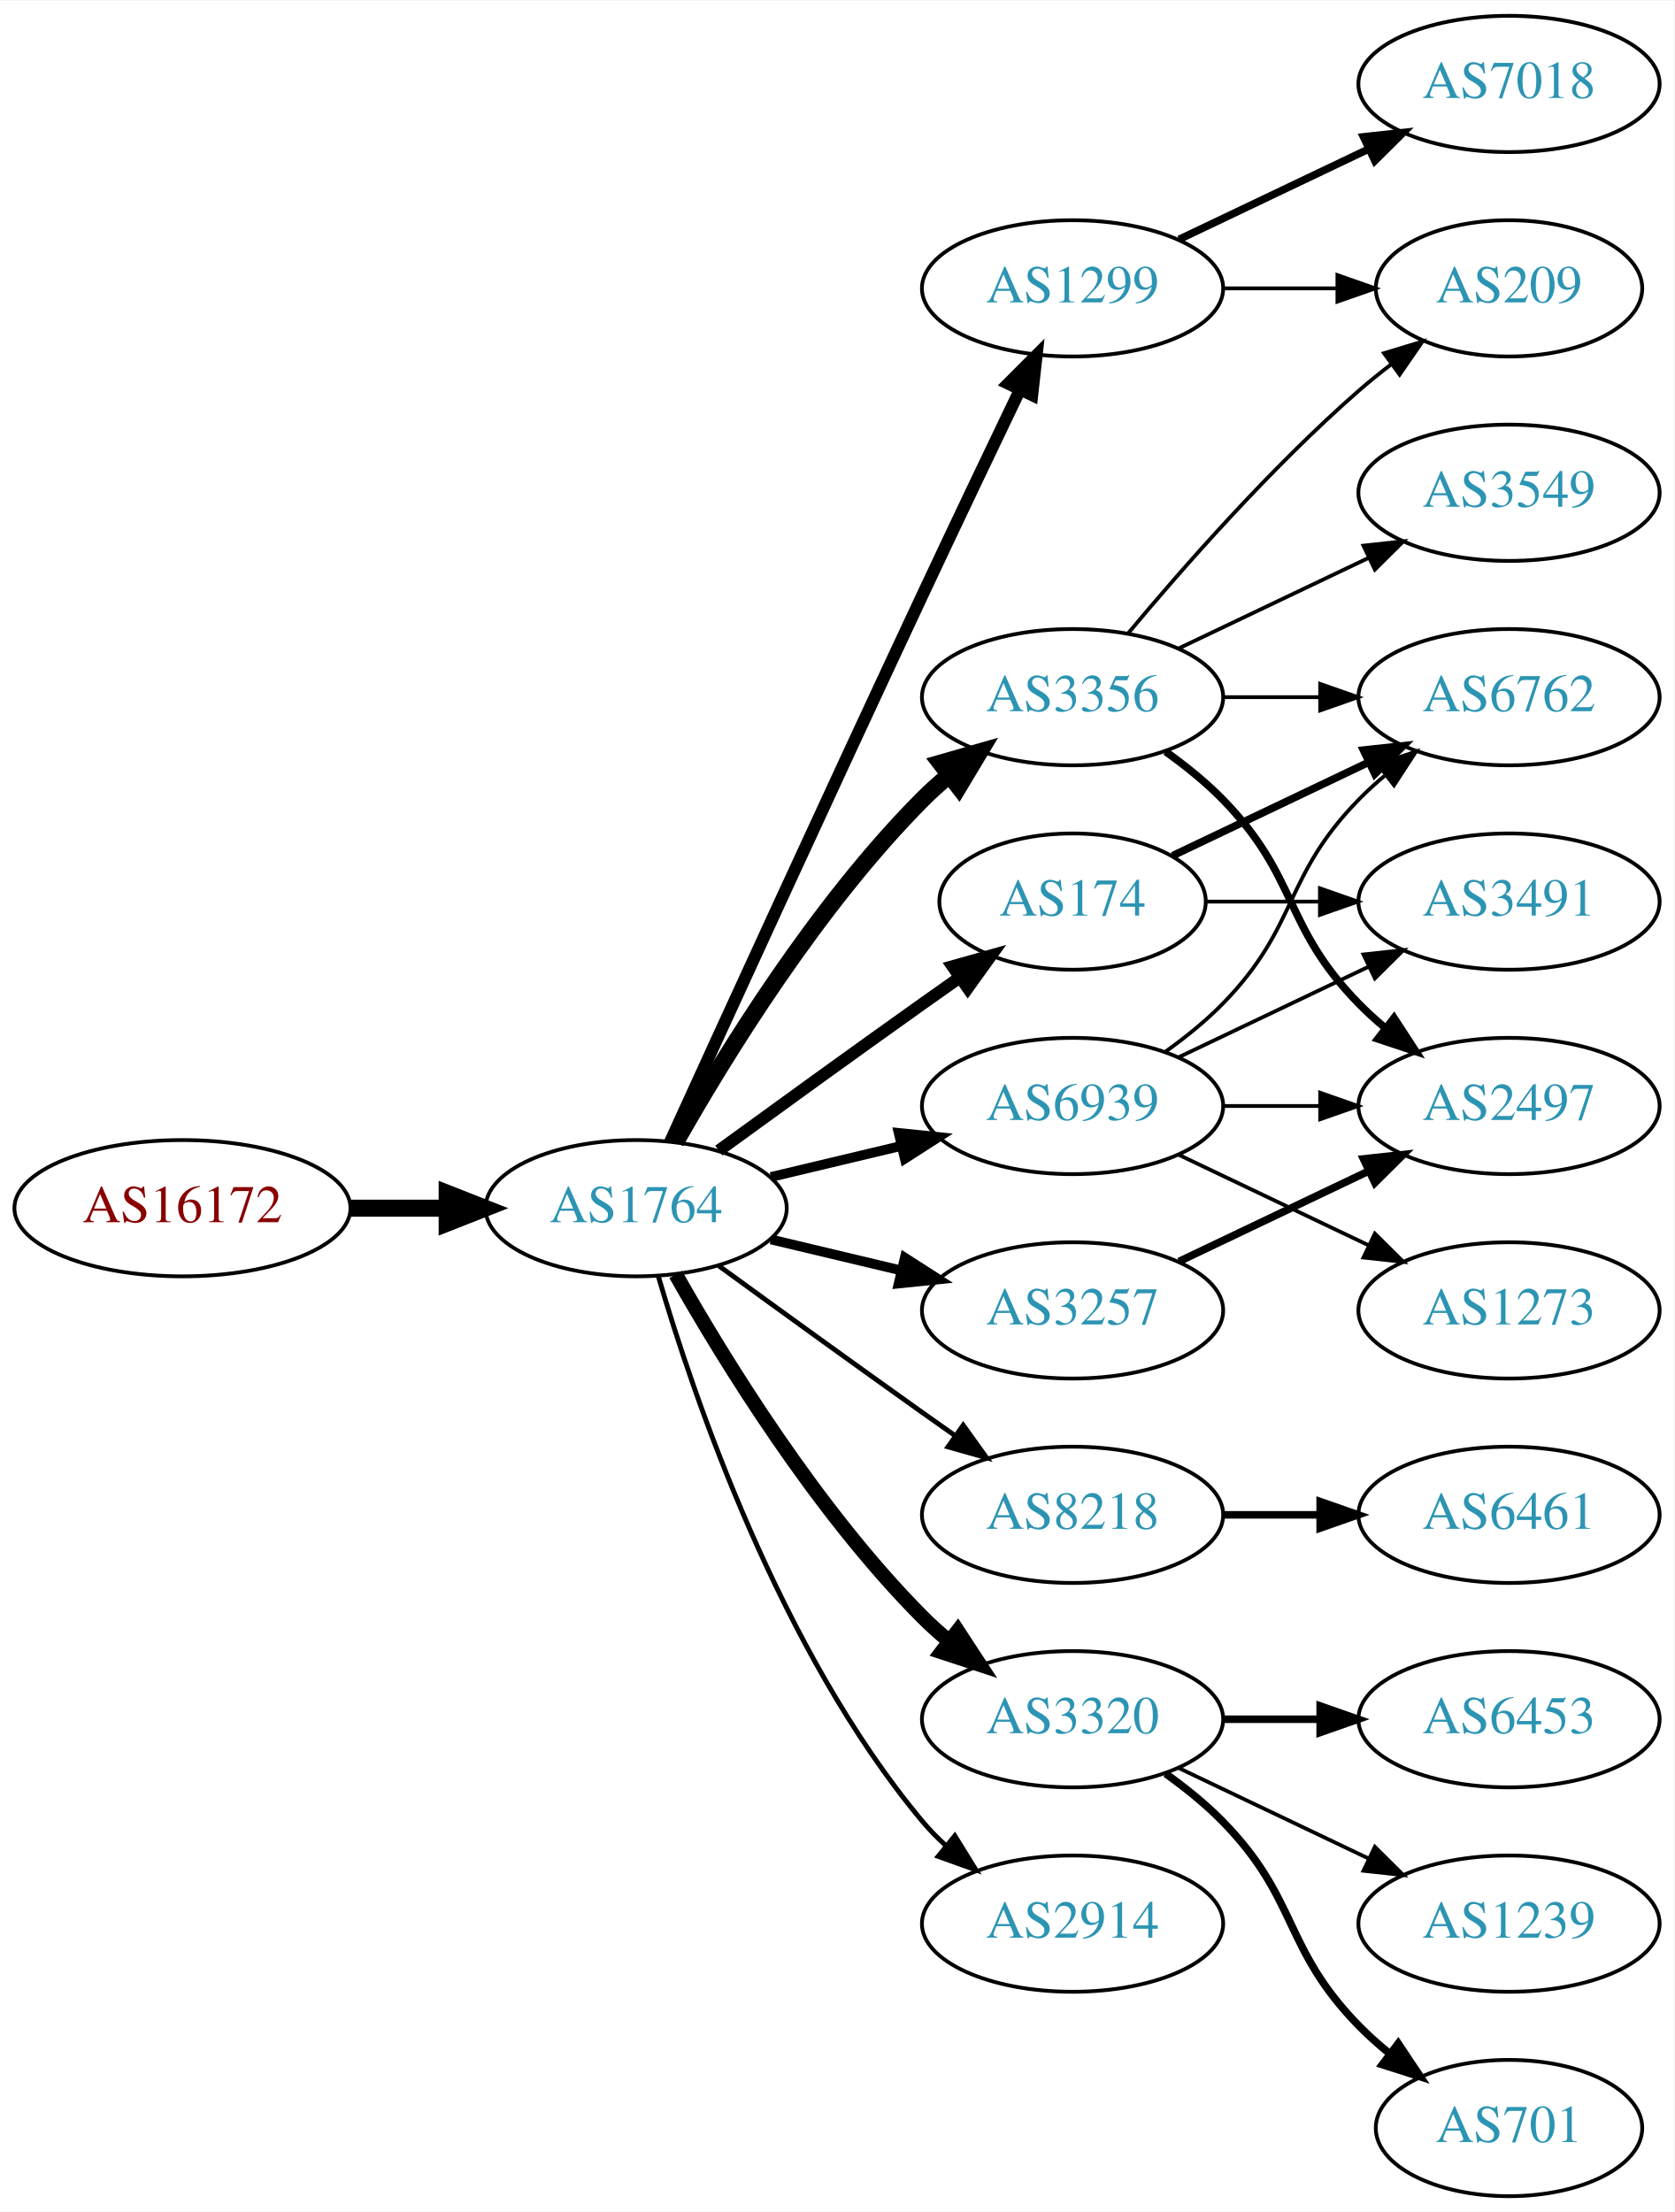
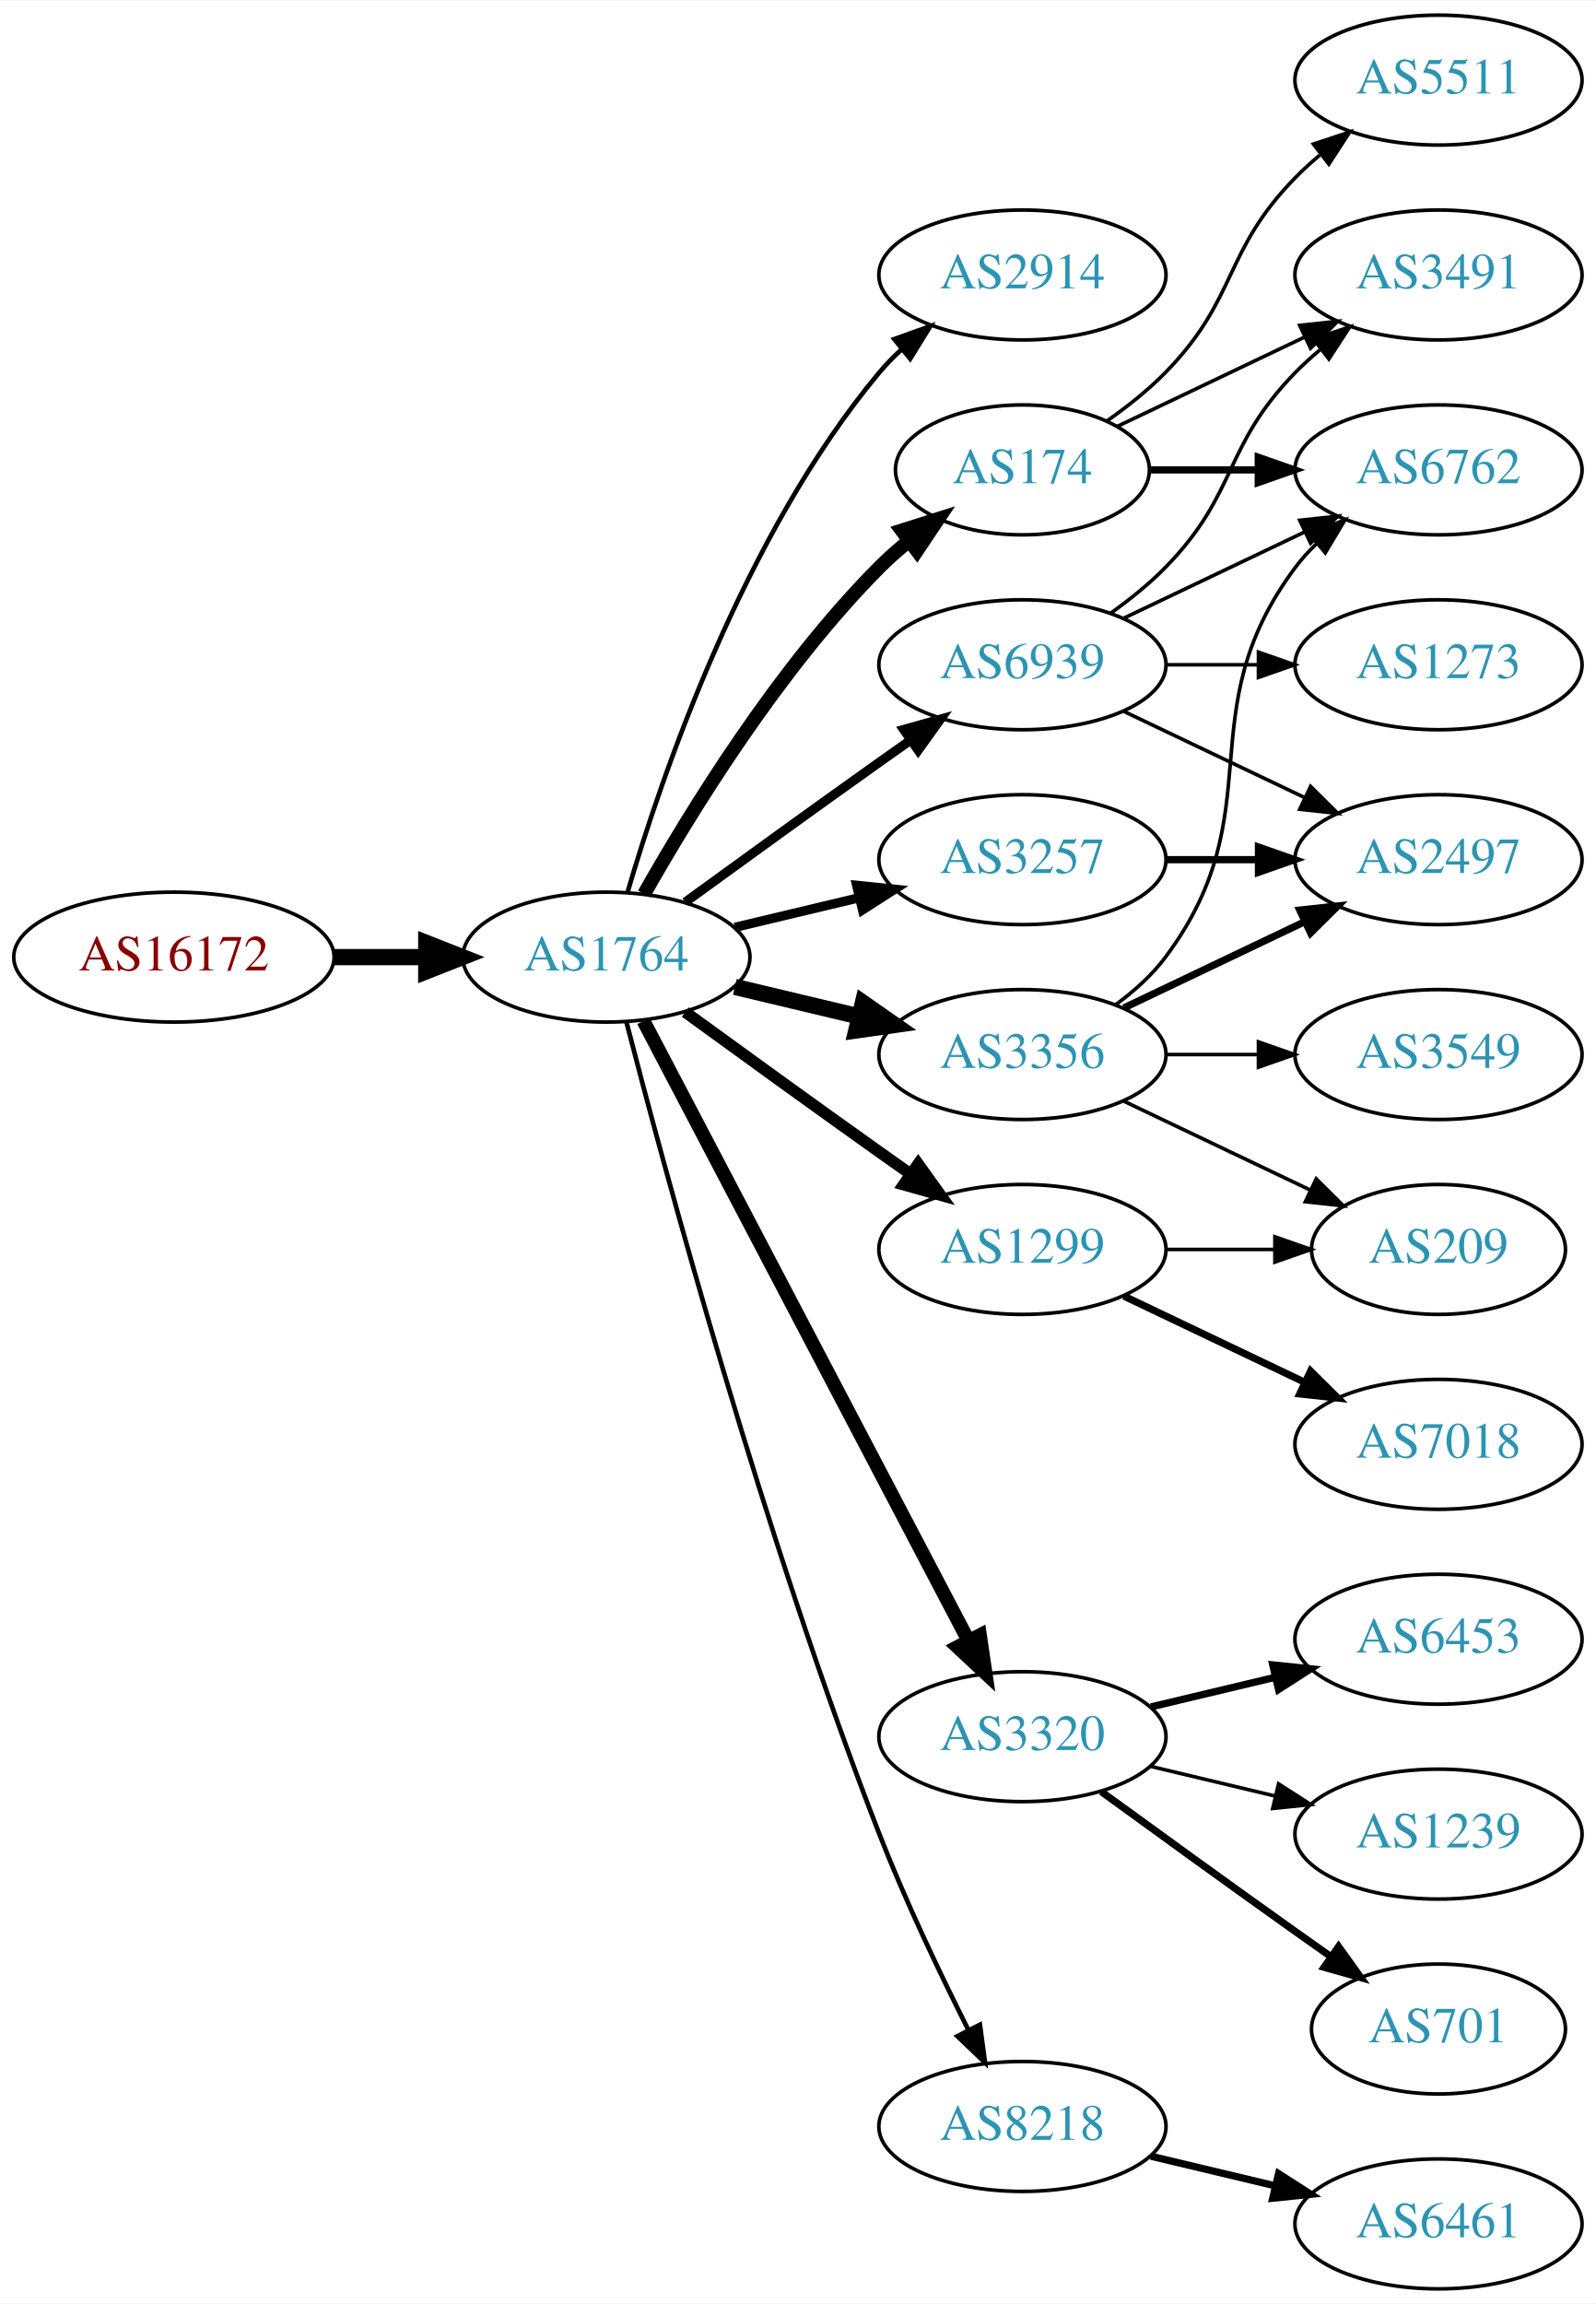
- <svg xmlns="http://www.w3.org/2000/svg" xmlns:xlink="http://www.w3.org/1999/xlink" width="442pt" height="584pt" viewBox="0.00 0.00 442.27 584.00">
-   <g id="graph0" class="graph" transform="scale(1 1) rotate(0) translate(4 580)">
-     <polygon fill="white" stroke="none" points="-4,4 -4,-580 438.271,-580 438.271,4 -4,4" />
+ <svg xmlns="http://www.w3.org/2000/svg" xmlns:xlink="http://www.w3.org/1999/xlink" width="442pt" height="638pt" viewBox="0.00 0.00 442.27 638.00">
+   <g id="graph0" class="graph" transform="scale(1 1) rotate(0) translate(4 634)">
+     <polygon fill="white" stroke="none" points="-4,4 -4,-634 438.271,-634 438.271,4 -4,4" />
    <g id="node1" class="node">
      <g id="a_node1">
        <a xlink:href="/asn/16172" xlink:title="AS16172 ~ JET-ERP Betriebsgesellschaft mbH [AT]">
-           <ellipse fill="#ffffff" stroke="black" cx="44.196" cy="-261" rx="44.393" ry="18" />
-           <text text-anchor="middle" x="44.196" y="-257.3" font-family="Times,serif" font-size="14.00" fill="#880000">AS16172</text>
+           <ellipse fill="#ffffff" stroke="black" cx="44.196" cy="-369" rx="44.393" ry="18" />
+           <text text-anchor="middle" x="44.196" y="-365.3" font-family="Times,serif" font-size="14.00" fill="#880000">AS16172</text>
        </a>
      </g>
    </g>
    <g id="node2" class="node">
      <g id="a_node2">
        <a xlink:href="/asn/1764" xlink:title="AS1764 ~ NEXTLAYER-AS [AT]">
-           <ellipse fill="#ffffff" stroke="black" cx="164.039" cy="-261" rx="39.794" ry="18" />
-           <text text-anchor="middle" x="164.039" y="-257.3" font-family="Times,serif" font-size="14.00" fill="#2c94b3">AS1764</text>
+           <ellipse fill="#ffffff" stroke="black" cx="164.039" cy="-369" rx="39.794" ry="18" />
+           <text text-anchor="middle" x="164.039" y="-365.3" font-family="Times,serif" font-size="14.00" fill="#2c94b3">AS1764</text>
        </a>
      </g>
    </g>
    <g id="edge1" class="edge">
-       <path fill="none" stroke="black" stroke-width="4.5" d="M88.407,-261C96.72,-261 105.482,-261 113.965,-261" />
-       <polygon fill="black" stroke="black" stroke-width="4.5" points="114.123,-264.938 124.123,-261 114.123,-257.063 114.123,-264.938" />
+       <path fill="none" stroke="black" stroke-width="4.5" d="M88.407,-369C96.72,-369 105.482,-369 113.965,-369" />
+       <polygon fill="black" stroke="black" stroke-width="4.5" points="114.123,-372.938 124.123,-369 114.123,-365.063 114.123,-372.938" />
    </g>
    <g id="node3" class="node">
      <g id="a_node3">
-         <a xlink:href="/asn/1299" xlink:title="AS1299 ~ Telia Carrier [EU]">
-           <ellipse fill="#ffffff" stroke="black" cx="279.332" cy="-504" rx="39.794" ry="18" />
-           <text text-anchor="middle" x="279.332" y="-500.3" font-family="Times,serif" font-size="14.00" fill="#2c94b3">AS1299</text>
+         <a xlink:href="/asn/2914" xlink:title="AS2914 ~ NTT America, Inc. [US]">
+           <ellipse fill="#ffffff" stroke="black" cx="279.332" cy="-558" rx="39.794" ry="18" />
+           <text text-anchor="middle" x="279.332" y="-554.3" font-family="Times,serif" font-size="14.00" fill="#2c94b3">AS2914</text>
        </a>
      </g>
    </g>
    <g id="edge2" class="edge">
-       <path fill="none" stroke="black" stroke-width="3.214" d="M173.026,-278.536C186.602,-308.296 215.099,-370.57 239.685,-423 248.176,-441.108 257.868,-461.421 265.422,-477.175" />
-       <polygon fill="black" stroke="black" stroke-width="3.214" points="262.337,-478.835 269.82,-486.335 268.647,-475.805 262.337,-478.835" />
+       <path fill="none" stroke="black" stroke-width="1.286" d="M169.913,-387.002C179.227,-418.844 202.043,-485.981 239.685,-531 241.555,-533.237 243.654,-535.374 245.88,-537.396" />
+       <polygon fill="black" stroke="black" stroke-width="1.286" points="243.823,-540.234 253.799,-543.804 248.227,-534.793 243.823,-540.234" />
    </g>
    <g id="node4" class="node">
      <g id="a_node4">
-         <a xlink:href="/asn/8218" xlink:title="AS8218 ~ legacy Neotelecoms [FR]">
-           <ellipse fill="#ffffff" stroke="black" cx="279.332" cy="-180" rx="39.794" ry="18" />
-           <text text-anchor="middle" x="279.332" y="-176.3" font-family="Times,serif" font-size="14.00" fill="#2c94b3">AS8218</text>
+         <a xlink:href="/asn/174" xlink:title="AS174 ~ Cogent Communications [US]">
+           <ellipse fill="#ffffff" stroke="black" cx="279.332" cy="-504" rx="35.194" ry="18" />
+           <text text-anchor="middle" x="279.332" y="-500.3" font-family="Times,serif" font-size="14.00" fill="#2c94b3">AS174</text>
        </a>
      </g>
    </g>
    <g id="edge3" class="edge">
-       <path fill="none" stroke="black" stroke-width="1.286" d="M185.887,-245.778C200.821,-234.909 221.435,-219.975 239.685,-207 242.506,-204.995 245.449,-202.915 248.397,-200.841" />
-       <polygon fill="black" stroke="black" stroke-width="1.286" points="250.443,-203.681 256.621,-195.074 246.424,-197.95 250.443,-203.681" />
+       <path fill="none" stroke="black" stroke-width="3.857" d="M174.498,-386.49C187.28,-409.096 211.712,-448.886 239.685,-477 242.185,-479.513 244.946,-481.949 247.807,-484.261" />
+       <polygon fill="black" stroke="black" stroke-width="3.857" points="245.905,-487.21 256.004,-490.413 250.108,-481.611 245.905,-487.21" />
    </g>
    <g id="node5" class="node">
      <g id="a_node5">
        <a xlink:href="/asn/3356" xlink:title="AS3356 ~ Level 3 Parent, LLC [US]">
-           <ellipse fill="#ffffff" stroke="black" cx="279.332" cy="-396" rx="39.794" ry="18" />
-           <text text-anchor="middle" x="279.332" y="-392.3" font-family="Times,serif" font-size="14.00" fill="#2c94b3">AS3356</text>
+           <ellipse fill="#ffffff" stroke="black" cx="279.332" cy="-342" rx="39.794" ry="18" />
+           <text text-anchor="middle" x="279.332" y="-338.3" font-family="Times,serif" font-size="14.00" fill="#2c94b3">AS3356</text>
        </a>
      </g>
    </g>
    <g id="edge4" class="edge">
-       <path fill="none" stroke="black" stroke-width="4.5" d="M174.498,-278.49C187.28,-301.096 211.712,-340.886 239.685,-369 241.796,-371.121 244.092,-373.188 246.477,-375.171" />
-       <polygon fill="black" stroke="black" stroke-width="4.5" points="244.463,-378.589 254.793,-381.556 249.259,-372.343 244.463,-378.589" />
+       <path fill="none" stroke="black" stroke-width="4.5" d="M199.646,-360.752C210.517,-358.162 222.671,-355.265 234.114,-352.538" />
+       <polygon fill="black" stroke="black" stroke-width="4.5" points="235.122,-356.346 243.936,-350.197 233.296,-348.685 235.122,-356.346" />
    </g>
    <g id="node6" class="node">
      <g id="a_node6">
        <a xlink:href="/asn/3320" xlink:title="AS3320 ~ DTAG [DE]">
-           <ellipse fill="#ffffff" stroke="black" cx="279.332" cy="-126" rx="39.794" ry="18" />
-           <text text-anchor="middle" x="279.332" y="-122.3" font-family="Times,serif" font-size="14.00" fill="#2c94b3">AS3320</text>
+           <ellipse fill="#ffffff" stroke="black" cx="279.332" cy="-153" rx="39.794" ry="18" />
+           <text text-anchor="middle" x="279.332" y="-149.3" font-family="Times,serif" font-size="14.00" fill="#2c94b3">AS3320</text>
        </a>
      </g>
    </g>
    <g id="edge5" class="edge">
-       <path fill="none" stroke="black" stroke-width="3.857" d="M174.498,-243.51C187.28,-220.904 211.712,-181.114 239.685,-153 241.796,-150.879 244.092,-148.812 246.477,-146.829" />
-       <polygon fill="black" stroke="black" stroke-width="3.857" points="248.993,-149.31 254.793,-140.444 244.73,-143.758 248.993,-149.31" />
+       <path fill="none" stroke="black" stroke-width="3.857" d="M174.31,-351.324C194.151,-313.495 240.829,-224.501 264.316,-179.722" />
+       <polygon fill="black" stroke="black" stroke-width="3.857" points="267.546,-181.099 269.091,-170.617 261.347,-177.848 267.546,-181.099" />
    </g>
    <g id="node7" class="node">
      <g id="a_node7">
        <a xlink:href="/asn/3257" xlink:title="AS3257 ~ GTT [DE]">
-           <ellipse fill="#ffffff" stroke="black" cx="279.332" cy="-234" rx="39.794" ry="18" />
-           <text text-anchor="middle" x="279.332" y="-230.3" font-family="Times,serif" font-size="14.00" fill="#2c94b3">AS3257</text>
+           <ellipse fill="#ffffff" stroke="black" cx="279.332" cy="-396" rx="39.794" ry="18" />
+           <text text-anchor="middle" x="279.332" y="-392.3" font-family="Times,serif" font-size="14.00" fill="#2c94b3">AS3257</text>
        </a>
      </g>
    </g>
    <g id="edge6" class="edge">
-       <path fill="none" stroke="black" stroke-width="2.571" d="M199.646,-252.752C210.517,-250.162 222.671,-247.265 234.114,-244.538" />
-       <polygon fill="black" stroke="black" stroke-width="2.571" points="235.02,-247.92 243.936,-242.197 233.397,-241.111 235.02,-247.92" />
+       <path fill="none" stroke="black" stroke-width="2.571" d="M199.646,-377.248C210.517,-379.838 222.671,-382.735 234.114,-385.462" />
+       <polygon fill="black" stroke="black" stroke-width="2.571" points="233.397,-388.889 243.936,-387.803 235.02,-382.08 233.397,-388.889" />
    </g>
    <g id="node8" class="node">
      <g id="a_node8">
-         <a xlink:href="/asn/2914" xlink:title="AS2914 ~ NTT America, Inc. [US]">
-           <ellipse fill="#ffffff" stroke="black" cx="279.332" cy="-72" rx="39.794" ry="18" />
-           <text text-anchor="middle" x="279.332" y="-68.3" font-family="Times,serif" font-size="14.00" fill="#2c94b3">AS2914</text>
+         <a xlink:href="/asn/8218" xlink:title="AS8218 ~ legacy Neotelecoms [FR]">
+           <ellipse fill="#ffffff" stroke="black" cx="279.332" cy="-45" rx="39.794" ry="18" />
+           <text text-anchor="middle" x="279.332" y="-41.3" font-family="Times,serif" font-size="14.00" fill="#2c94b3">AS8218</text>
        </a>
      </g>
    </g>
    <g id="edge7" class="edge">
-       <path fill="none" stroke="black" stroke-width="1.286" d="M169.913,-242.998C179.227,-211.156 202.043,-144.019 239.685,-99 241.555,-96.763 243.654,-94.626 245.88,-92.604" />
-       <polygon fill="black" stroke="black" stroke-width="1.286" points="248.227,-95.207 253.799,-86.196 243.823,-89.766 248.227,-95.207" />
+       <path fill="none" stroke="black" stroke-width="1.286" d="M169.591,-351.01C180.102,-310.296 207.635,-208.242 239.685,-126 246.9,-107.485 256.518,-87.316 264.353,-71.735" />
+       <polygon fill="black" stroke="black" stroke-width="1.286" points="267.544,-73.181 268.964,-62.682 261.307,-70.004 267.544,-73.181" />
    </g>
    <g id="node9" class="node">
      <g id="a_node9">
-         <a xlink:href="/asn/174" xlink:title="AS174 ~ Cogent Communications [US]">
-           <ellipse fill="#ffffff" stroke="black" cx="279.332" cy="-342" rx="35.194" ry="18" />
-           <text text-anchor="middle" x="279.332" y="-338.3" font-family="Times,serif" font-size="14.00" fill="#2c94b3">AS174</text>
+         <a xlink:href="/asn/1299" xlink:title="AS1299 ~ Telia Carrier [EU]">
+           <ellipse fill="#ffffff" stroke="black" cx="279.332" cy="-288" rx="39.794" ry="18" />
+           <text text-anchor="middle" x="279.332" y="-284.3" font-family="Times,serif" font-size="14.00" fill="#2c94b3">AS1299</text>
        </a>
      </g>
    </g>
    <g id="edge8" class="edge">
-       <path fill="none" stroke="black" stroke-width="3.214" d="M185.887,-276.222C200.821,-287.091 221.435,-302.025 239.685,-315 242.895,-317.282 246.264,-319.661 249.619,-322.018" />
-       <polygon fill="black" stroke="black" stroke-width="3.214" points="247.631,-324.899 257.83,-327.77 251.647,-319.166 247.631,-324.899" />
+       <path fill="none" stroke="black" stroke-width="3.214" d="M185.887,-353.778C200.821,-342.909 221.435,-327.975 239.685,-315 242.506,-312.995 245.449,-310.915 248.397,-308.841" />
+       <polygon fill="black" stroke="black" stroke-width="3.214" points="250.443,-311.681 256.621,-303.074 246.424,-305.95 250.443,-311.681" />
    </g>
    <g id="node10" class="node">
      <g id="a_node10">
        <a xlink:href="/asn/6939" xlink:title="AS6939 ~ Hurricane Electric LLC [US]">
-           <ellipse fill="#ffffff" stroke="black" cx="279.332" cy="-288" rx="39.794" ry="18" />
-           <text text-anchor="middle" x="279.332" y="-284.3" font-family="Times,serif" font-size="14.00" fill="#2c94b3">AS6939</text>
+           <ellipse fill="#ffffff" stroke="black" cx="279.332" cy="-450" rx="39.794" ry="18" />
+           <text text-anchor="middle" x="279.332" y="-446.3" font-family="Times,serif" font-size="14.00" fill="#2c94b3">AS6939</text>
        </a>
      </g>
    </g>
    <g id="edge9" class="edge">
-       <path fill="none" stroke="black" stroke-width="2.571" d="M199.646,-269.248C210.517,-271.838 222.671,-274.735 234.114,-277.462" />
-       <polygon fill="black" stroke="black" stroke-width="2.571" points="233.397,-280.889 243.936,-279.803 235.02,-274.08 233.397,-280.889" />
-     </g>
-     <g id="node15" class="node">
-       <g id="a_node15">
-         <a xlink:href="/asn/209" xlink:title="AS209 ~ CenturyLink Communications, LLC [US]">
-           <ellipse fill="#ffffff" stroke="black" cx="394.625" cy="-504" rx="35.194" ry="18" />
-           <text text-anchor="middle" x="394.625" y="-500.3" font-family="Times,serif" font-size="14.00" fill="#2c94b3">AS209</text>
-         </a>
-       </g>
-     </g>
-     <g id="edge16" class="edge">
-       <path fill="none" stroke="black" d="M319.004,-504C328.709,-504 339.2,-504 349.163,-504" />
-       <polygon fill="black" stroke="black" points="349.299,-507.5 359.299,-504 349.299,-500.5 349.299,-507.5" />
-     </g>
-     <g id="node16" class="node">
-       <g id="a_node16">
-         <a xlink:href="/asn/7018" xlink:title="AS7018 ~ AT&amp;T Services, Inc. [US]">
-           <ellipse fill="#ffffff" stroke="black" cx="394.625" cy="-558" rx="39.794" ry="18" />
-           <text text-anchor="middle" x="394.625" y="-554.3" font-family="Times,serif" font-size="14.00" fill="#2c94b3">AS7018</text>
-         </a>
-       </g>
-     </g>
-     <g id="edge15" class="edge">
-       <path fill="none" stroke="black" stroke-width="2" d="M307.468,-516.934C322.462,-524.081 341.283,-533.052 357.506,-540.785" />
-       <polygon fill="black" stroke="black" stroke-width="2" points="356.177,-544.028 366.71,-545.171 359.188,-537.709 356.177,-544.028" />
+       <path fill="none" stroke="black" stroke-width="2.571" d="M185.887,-384.222C200.821,-395.091 221.435,-410.025 239.685,-423 242.506,-425.005 245.449,-427.085 248.397,-429.159" />
+       <polygon fill="black" stroke="black" stroke-width="2.571" points="246.424,-432.05 256.621,-434.926 250.443,-426.319 246.424,-432.05" />
    </g>
    <g id="node11" class="node">
      <g id="a_node11">
-         <a xlink:href="/asn/6461" xlink:title="AS6461 ~ Zayo Bandwidth [US]">
-           <ellipse fill="#ffffff" stroke="black" cx="394.625" cy="-180" rx="39.794" ry="18" />
-           <text text-anchor="middle" x="394.625" y="-176.3" font-family="Times,serif" font-size="14.00" fill="#2c94b3">AS6461</text>
+         <a xlink:href="/asn/3491" xlink:title="AS3491 ~ PCCW Global, Inc. [US]">
+           <ellipse fill="#ffffff" stroke="black" cx="394.625" cy="-558" rx="39.794" ry="18" />
+           <text text-anchor="middle" x="394.625" y="-554.3" font-family="Times,serif" font-size="14.00" fill="#2c94b3">AS3491</text>
        </a>
      </g>
    </g>
    <g id="edge10" class="edge">
-       <path fill="none" stroke="black" stroke-width="2" d="M319.004,-180C327.207,-180 335.971,-180 344.503,-180" />
-       <polygon fill="black" stroke="black" stroke-width="2" points="344.742,-183.5 354.742,-180 344.742,-176.5 344.742,-183.5" />
+       <path fill="none" stroke="black" d="M305.757,-516.119C321.059,-523.413 340.783,-532.814 357.665,-540.86" />
+       <polygon fill="black" stroke="black" points="356.172,-544.026 366.705,-545.169 359.184,-537.707 356.172,-544.026" />
    </g>
    <g id="node12" class="node">
      <g id="a_node12">
        <a xlink:href="/asn/6762" xlink:title="AS6762 ~ TELECOM ITALIA SPARKLE S.p.A. [IT]">
-           <ellipse fill="#ffffff" stroke="black" cx="394.625" cy="-396" rx="39.794" ry="18" />
-           <text text-anchor="middle" x="394.625" y="-392.3" font-family="Times,serif" font-size="14.00" fill="#2c94b3">AS6762</text>
+           <ellipse fill="#ffffff" stroke="black" cx="394.625" cy="-504" rx="39.794" ry="18" />
+           <text text-anchor="middle" x="394.625" y="-500.3" font-family="Times,serif" font-size="14.00" fill="#2c94b3">AS6762</text>
        </a>
      </g>
    </g>
    <g id="edge11" class="edge">
-       <path fill="none" stroke="black" d="M319.004,-396C327.207,-396 335.971,-396 344.503,-396" />
-       <polygon fill="black" stroke="black" points="344.742,-399.5 354.742,-396 344.742,-392.5 344.742,-399.5" />
+       <path fill="none" stroke="black" stroke-width="2" d="M314.631,-504C324.008,-504 334.358,-504 344.393,-504" />
+       <polygon fill="black" stroke="black" stroke-width="2" points="344.681,-507.5 354.681,-504 344.681,-500.5 344.681,-507.5" />
    </g>
    <g id="node13" class="node">
      <g id="a_node13">
-         <a xlink:href="/asn/3549" xlink:title="AS3549 ~ Level 3 Parent, LLC [US]">
-           <ellipse fill="#ffffff" stroke="black" cx="394.625" cy="-450" rx="39.794" ry="18" />
-           <text text-anchor="middle" x="394.625" y="-446.3" font-family="Times,serif" font-size="14.00" fill="#2c94b3">AS3549</text>
+         <a xlink:href="/asn/5511" xlink:title="AS5511 ~ Orange S.A. [FR]">
+           <ellipse fill="#ffffff" stroke="black" cx="394.625" cy="-612" rx="39.794" ry="18" />
+           <text text-anchor="middle" x="394.625" y="-608.3" font-family="Times,serif" font-size="14.00" fill="#2c94b3">AS5511</text>
        </a>
      </g>
    </g>
    <g id="edge12" class="edge">
-       <path fill="none" stroke="black" d="M307.468,-408.934C322.462,-416.081 341.283,-425.052 357.506,-432.785" />
-       <polygon fill="black" stroke="black" points="356.177,-436.028 366.71,-437.171 359.188,-429.709 356.177,-436.028" />
+       <path fill="none" stroke="black" d="M302.714,-517.532C308.356,-521.49 314.17,-526.086 318.978,-531 339.151,-551.617 334.806,-564.383 354.978,-585 357.071,-587.139 359.354,-589.218 361.731,-591.21" />
+       <polygon fill="black" stroke="black" points="359.974,-594.275 370.031,-597.611 364.249,-588.732 359.974,-594.275" />
+     </g>
+     <g id="edge14" class="edge">
+       <path fill="none" stroke="black" d="M305.262,-355.882C310.338,-359.611 315.256,-364.016 318.978,-369 349.249,-409.542 324.707,-436.458 354.978,-477 356.723,-479.336 358.73,-481.545 360.893,-483.617" />
+       <polygon fill="black" stroke="black" points="358.771,-486.405 368.694,-490.118 363.253,-481.027 358.771,-486.405" />
    </g>
    <g id="node14" class="node">
      <g id="a_node14">
+         <a xlink:href="/asn/3549" xlink:title="AS3549 ~ Level 3 Parent, LLC [US]">
+           <ellipse fill="#ffffff" stroke="black" cx="394.625" cy="-342" rx="39.794" ry="18" />
+           <text text-anchor="middle" x="394.625" y="-338.3" font-family="Times,serif" font-size="14.00" fill="#2c94b3">AS3549</text>
+         </a>
+       </g>
+     </g>
+     <g id="edge13" class="edge">
+       <path fill="none" stroke="black" d="M319.004,-342C327.207,-342 335.971,-342 344.503,-342" />
+       <polygon fill="black" stroke="black" points="344.742,-345.5 354.742,-342 344.742,-338.5 344.742,-345.5" />
+     </g>
+     <g id="node15" class="node">
+       <g id="a_node15">
        <a xlink:href="/asn/2497" xlink:title="AS2497 ~ Internet Initiative Japan Inc. [JP]">
-           <ellipse fill="#ffffff" stroke="black" cx="394.625" cy="-288" rx="39.794" ry="18" />
-           <text text-anchor="middle" x="394.625" y="-284.3" font-family="Times,serif" font-size="14.00" fill="#2c94b3">AS2497</text>
-         </a>
-       </g>
-     </g>
-     <g id="edge13" class="edge">
-       <path fill="none" stroke="black" stroke-width="2" d="M303.926,-381.611C309.182,-377.852 314.513,-373.563 318.978,-369 339.151,-348.383 334.806,-335.617 354.978,-315 357.071,-312.861 359.354,-310.782 361.731,-308.79" />
-       <polygon fill="black" stroke="black" stroke-width="2" points="364.249,-311.268 370.031,-302.389 359.974,-305.725 364.249,-311.268" />
-     </g>
-     <g id="edge14" class="edge">
-       <path fill="none" stroke="black" d="M293.962,-412.817C308.244,-429.929 331.791,-456.745 354.978,-477 357.648,-479.332 360.521,-481.648 363.451,-483.886" />
-       <polygon fill="black" stroke="black" points="361.602,-486.87 371.742,-489.939 365.729,-481.216 361.602,-486.87" />
+           <ellipse fill="#ffffff" stroke="black" cx="394.625" cy="-396" rx="39.794" ry="18" />
+           <text text-anchor="middle" x="394.625" y="-392.3" font-family="Times,serif" font-size="14.00" fill="#2c94b3">AS2497</text>
+         </a>
+       </g>
+     </g>
+     <g id="edge15" class="edge">
+       <path fill="none" stroke="black" stroke-width="2" d="M307.468,-354.934C322.462,-362.081 341.283,-371.052 357.506,-378.785" />
+       <polygon fill="black" stroke="black" stroke-width="2" points="356.177,-382.028 366.71,-383.171 359.188,-375.709 356.177,-382.028" />
+     </g>
+     <g id="node16" class="node">
+       <g id="a_node16">
+         <a xlink:href="/asn/209" xlink:title="AS209 ~ CenturyLink Communications, LLC [US]">
+           <ellipse fill="#ffffff" stroke="black" cx="394.625" cy="-288" rx="35.194" ry="18" />
+           <text text-anchor="middle" x="394.625" y="-284.3" font-family="Times,serif" font-size="14.00" fill="#2c94b3">AS209</text>
+         </a>
+       </g>
+     </g>
+     <g id="edge16" class="edge">
+       <path fill="none" stroke="black" d="M307.468,-329.066C322.9,-321.71 342.385,-312.423 358.92,-304.541" />
+       <polygon fill="black" stroke="black" points="360.741,-307.551 368.262,-300.089 357.729,-301.232 360.741,-307.551" />
    </g>
    <g id="node17" class="node">
      <g id="a_node17">
-         <a xlink:href="/asn/701" xlink:title="AS701 ~ UUNET [US]">
-           <ellipse fill="#ffffff" stroke="black" cx="394.625" cy="-18" rx="35.194" ry="18" />
-           <text text-anchor="middle" x="394.625" y="-14.3" font-family="Times,serif" font-size="14.00" fill="#2c94b3">AS701</text>
+         <a xlink:href="/asn/6453" xlink:title="AS6453 ~ TATA COMMUNICATIONS (AMERICA) INC [US]">
+           <ellipse fill="#ffffff" stroke="black" cx="394.625" cy="-180" rx="39.794" ry="18" />
+           <text text-anchor="middle" x="394.625" y="-176.3" font-family="Times,serif" font-size="14.00" fill="#2c94b3">AS6453</text>
        </a>
      </g>
    </g>
    <g id="edge17" class="edge">
-       <path fill="none" stroke="black" stroke-width="2" d="M303.926,-111.611C309.182,-107.852 314.513,-103.563 318.978,-99 339.151,-78.383 334.806,-65.617 354.978,-45 357.457,-42.466 360.204,-40.017 363.056,-37.696" />
-       <polygon fill="black" stroke="black" stroke-width="2" points="365.359,-40.343 371.242,-31.532 361.148,-34.752 365.359,-40.343" />
+       <path fill="none" stroke="black" stroke-width="2" d="M314.939,-161.248C325.81,-163.838 337.964,-166.735 349.407,-169.462" />
+       <polygon fill="black" stroke="black" stroke-width="2" points="348.69,-172.889 359.229,-171.803 350.313,-166.08 348.69,-172.889" />
    </g>
    <g id="node18" class="node">
      <g id="a_node18">
-         <a xlink:href="/asn/6453" xlink:title="AS6453 ~ TATA COMMUNICATIONS (AMERICA) INC [US]">
+         <a xlink:href="/asn/1239" xlink:title="AS1239 ~ Sprint [US]">
          <ellipse fill="#ffffff" stroke="black" cx="394.625" cy="-126" rx="39.794" ry="18" />
-           <text text-anchor="middle" x="394.625" y="-122.3" font-family="Times,serif" font-size="14.00" fill="#2c94b3">AS6453</text>
+           <text text-anchor="middle" x="394.625" y="-122.3" font-family="Times,serif" font-size="14.00" fill="#2c94b3">AS1239</text>
        </a>
      </g>
    </g>
    <g id="edge18" class="edge">
-       <path fill="none" stroke="black" stroke-width="2" d="M319.004,-126C327.207,-126 335.971,-126 344.503,-126" />
-       <polygon fill="black" stroke="black" stroke-width="2" points="344.742,-129.5 354.742,-126 344.742,-122.5 344.742,-129.5" />
+       <path fill="none" stroke="black" d="M314.939,-144.752C325.81,-142.162 337.964,-139.265 349.407,-136.538" />
+       <polygon fill="black" stroke="black" points="350.313,-139.92 359.229,-134.197 348.69,-133.111 350.313,-139.92" />
    </g>
    <g id="node19" class="node">
      <g id="a_node19">
-         <a xlink:href="/asn/1239" xlink:title="AS1239 ~ Sprint [US]">
-           <ellipse fill="#ffffff" stroke="black" cx="394.625" cy="-72" rx="39.794" ry="18" />
-           <text text-anchor="middle" x="394.625" y="-68.3" font-family="Times,serif" font-size="14.00" fill="#2c94b3">AS1239</text>
+         <a xlink:href="/asn/701" xlink:title="AS701 ~ UUNET [US]">
+           <ellipse fill="#ffffff" stroke="black" cx="394.625" cy="-72" rx="35.194" ry="18" />
+           <text text-anchor="middle" x="394.625" y="-68.3" font-family="Times,serif" font-size="14.00" fill="#2c94b3">AS701</text>
        </a>
      </g>
    </g>
    <g id="edge19" class="edge">
-       <path fill="none" stroke="black" d="M307.468,-113.066C322.462,-105.919 341.283,-96.948 357.506,-89.215" />
-       <polygon fill="black" stroke="black" points="359.188,-92.291 366.71,-84.829 356.177,-85.972 359.188,-92.291" />
+       <path fill="none" stroke="black" stroke-width="2" d="M301.18,-137.778C316.114,-126.909 336.727,-111.975 354.978,-99 358.188,-96.718 361.557,-94.339 364.912,-91.982" />
+       <polygon fill="black" stroke="black" stroke-width="2" points="366.94,-94.834 373.123,-86.23 362.924,-89.101 366.94,-94.834" />
    </g>
    <g id="edge20" class="edge">
-       <path fill="none" stroke="black" stroke-width="2" d="M307.468,-246.934C322.462,-254.081 341.283,-263.052 357.506,-270.785" />
-       <polygon fill="black" stroke="black" stroke-width="2" points="356.177,-274.028 366.71,-275.171 359.188,-267.709 356.177,-274.028" />
-     </g>
-     <g id="edge22" class="edge">
-       <path fill="none" stroke="black" stroke-width="2" d="M305.757,-354.119C321.059,-361.413 340.783,-370.814 357.665,-378.86" />
-       <polygon fill="black" stroke="black" stroke-width="2" points="356.172,-382.026 366.705,-383.169 359.184,-375.707 356.172,-382.026" />
+       <path fill="none" stroke="black" stroke-width="2" d="M319.004,-396C327.207,-396 335.971,-396 344.503,-396" />
+       <polygon fill="black" stroke="black" stroke-width="2" points="344.742,-399.5 354.742,-396 344.742,-392.5 344.742,-399.5" />
    </g>
    <g id="node20" class="node">
      <g id="a_node20">
-         <a xlink:href="/asn/3491" xlink:title="AS3491 ~ PCCW Global, Inc. [US]">
-           <ellipse fill="#ffffff" stroke="black" cx="394.625" cy="-342" rx="39.794" ry="18" />
-           <text text-anchor="middle" x="394.625" y="-338.3" font-family="Times,serif" font-size="14.00" fill="#2c94b3">AS3491</text>
+         <a xlink:href="/asn/6461" xlink:title="AS6461 ~ Zayo Bandwidth [US]">
+           <ellipse fill="#ffffff" stroke="black" cx="394.625" cy="-18" rx="39.794" ry="18" />
+           <text text-anchor="middle" x="394.625" y="-14.3" font-family="Times,serif" font-size="14.00" fill="#2c94b3">AS6461</text>
        </a>
      </g>
    </g>
    <g id="edge21" class="edge">
-       <path fill="none" stroke="black" d="M314.631,-342C324.008,-342 334.358,-342 344.393,-342" />
-       <polygon fill="black" stroke="black" points="344.681,-345.5 354.681,-342 344.681,-338.5 344.681,-345.5" />
+       <path fill="none" stroke="black" stroke-width="2" d="M314.939,-36.752C325.81,-34.162 337.964,-31.265 349.407,-28.538" />
+       <polygon fill="black" stroke="black" stroke-width="2" points="350.313,-31.92 359.229,-26.197 348.69,-25.111 350.313,-31.92" />
    </g>
    <g id="edge23" class="edge">
-       <path fill="none" stroke="black" d="M303.926,-302.389C309.182,-306.148 314.513,-310.437 318.978,-315 339.151,-335.617 334.806,-348.383 354.978,-369 357.071,-371.139 359.354,-373.218 361.731,-375.21" />
-       <polygon fill="black" stroke="black" points="359.974,-378.275 370.031,-381.611 364.249,-372.732 359.974,-378.275" />
-     </g>
-     <g id="edge26" class="edge">
-       <path fill="none" stroke="black" d="M319.004,-288C327.207,-288 335.971,-288 344.503,-288" />
-       <polygon fill="black" stroke="black" points="344.742,-291.5 354.742,-288 344.742,-284.5 344.742,-291.5" />
-     </g>
-     <g id="edge25" class="edge">
-       <path fill="none" stroke="black" d="M307.468,-300.934C322.462,-308.081 341.283,-317.052 357.506,-324.785" />
-       <polygon fill="black" stroke="black" points="356.177,-328.028 366.71,-329.171 359.188,-321.709 356.177,-328.028" />
+       <path fill="none" stroke="black" d="M319.004,-288C328.709,-288 339.2,-288 349.163,-288" />
+       <polygon fill="black" stroke="black" points="349.299,-291.5 359.299,-288 349.299,-284.5 349.299,-291.5" />
    </g>
    <g id="node21" class="node">
      <g id="a_node21">
+         <a xlink:href="/asn/7018" xlink:title="AS7018 ~ AT&amp;T Services, Inc. [US]">
+           <ellipse fill="#ffffff" stroke="black" cx="394.625" cy="-234" rx="39.794" ry="18" />
+           <text text-anchor="middle" x="394.625" y="-230.3" font-family="Times,serif" font-size="14.00" fill="#2c94b3">AS7018</text>
+         </a>
+       </g>
+     </g>
+     <g id="edge22" class="edge">
+       <path fill="none" stroke="black" stroke-width="2" d="M307.468,-275.066C322.462,-267.919 341.283,-258.948 357.506,-251.215" />
+       <polygon fill="black" stroke="black" stroke-width="2" points="359.188,-254.291 366.71,-246.829 356.177,-247.972 359.188,-254.291" />
+     </g>
+     <g id="edge25" class="edge">
+       <path fill="none" stroke="black" d="M303.926,-464.389C309.182,-468.148 314.513,-472.437 318.978,-477 339.151,-497.617 334.806,-510.383 354.978,-531 357.071,-533.139 359.354,-535.218 361.731,-537.21" />
+       <polygon fill="black" stroke="black" points="359.974,-540.275 370.031,-543.611 364.249,-534.732 359.974,-540.275" />
+     </g>
+     <g id="edge27" class="edge">
+       <path fill="none" stroke="black" d="M307.468,-462.934C322.462,-470.081 341.283,-479.052 357.506,-486.785" />
+       <polygon fill="black" stroke="black" points="356.177,-490.028 366.71,-491.171 359.188,-483.709 356.177,-490.028" />
+     </g>
+     <g id="edge26" class="edge">
+       <path fill="none" stroke="black" d="M307.468,-437.066C322.462,-429.919 341.283,-420.948 357.506,-413.215" />
+       <polygon fill="black" stroke="black" points="359.188,-416.291 366.71,-408.829 356.177,-409.972 359.188,-416.291" />
+     </g>
+     <g id="node22" class="node">
+       <g id="a_node22">
        <a xlink:href="/asn/1273" xlink:title="AS1273 ~ Vodafone Group PLC [EU]">
-           <ellipse fill="#ffffff" stroke="black" cx="394.625" cy="-234" rx="39.794" ry="18" />
-           <text text-anchor="middle" x="394.625" y="-230.3" font-family="Times,serif" font-size="14.00" fill="#2c94b3">AS1273</text>
+           <ellipse fill="#ffffff" stroke="black" cx="394.625" cy="-450" rx="39.794" ry="18" />
+           <text text-anchor="middle" x="394.625" y="-446.3" font-family="Times,serif" font-size="14.00" fill="#2c94b3">AS1273</text>
        </a>
      </g>
    </g>
    <g id="edge24" class="edge">
-       <path fill="none" stroke="black" d="M307.468,-275.066C322.462,-267.919 341.283,-258.948 357.506,-251.215" />
-       <polygon fill="black" stroke="black" points="359.188,-254.291 366.71,-246.829 356.177,-247.972 359.188,-254.291" />
+       <path fill="none" stroke="black" d="M319.004,-450C327.207,-450 335.971,-450 344.503,-450" />
+       <polygon fill="black" stroke="black" points="344.742,-453.5 354.742,-450 344.742,-446.5 344.742,-453.5" />
    </g>
  </g>
</svg>
